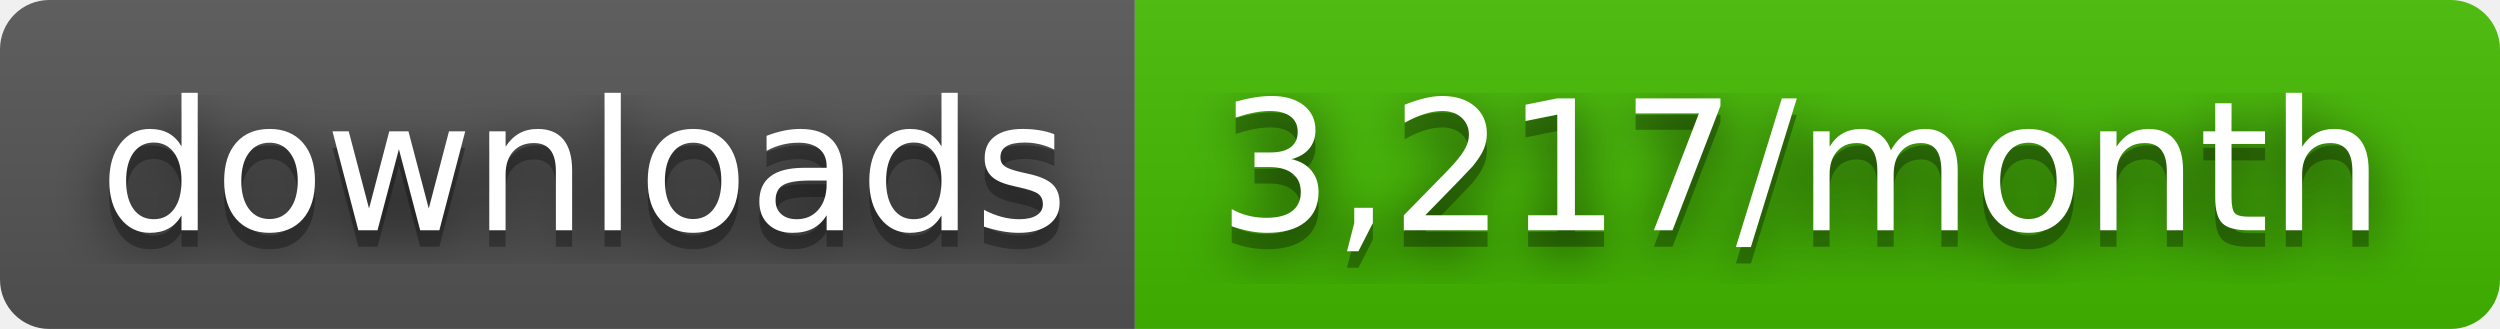
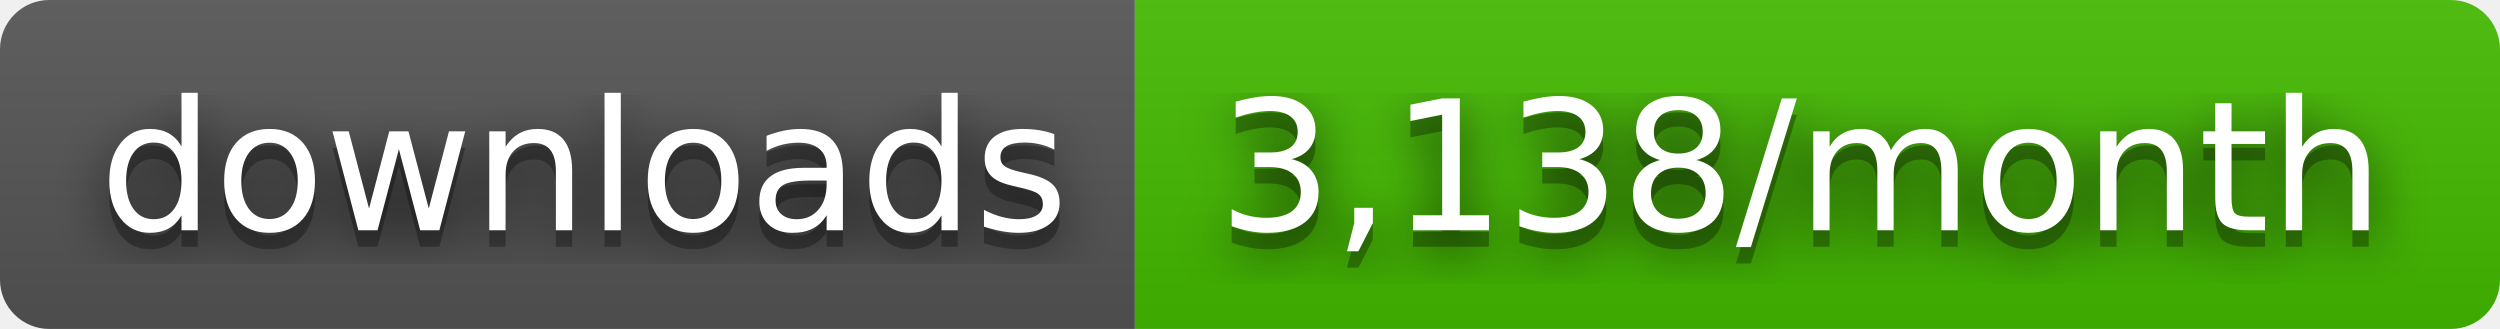
- <svg xmlns="http://www.w3.org/2000/svg" width="152" height="20" role="img" aria-label="downloads: 3,217/month">
+ <svg xmlns="http://www.w3.org/2000/svg" width="152" height="20" role="img" aria-label="downloads: 3,138/month">
  <filter id="blur">
    <feGaussianBlur stdDeviation="16" />
  </filter>
  <linearGradient id="s" x2="0" y2="100%">
    <stop offset="0" stop-color="#bbb" stop-opacity=".1" />
    <stop offset="1" stop-opacity=".1" />
  </linearGradient>
  <clipPath id="r">
    <rect width="152" height="20" rx="3" />
  </clipPath>
  <g clip-path="url(#r)">
    <rect width="69" height="20" fill="#555" />
    <rect x="69" width="83" height="20" fill="#4b0" />
    <rect width="152" height="20" fill="url(#s)" />
  </g>
  <g fill="#fff" text-anchor="middle" font-family="Verdana,Geneva,DejaVu Sans,sans-serif" text-rendering="geometricPrecision" font-size="110">
    <g transform="scale(.1)">
      <g aria-hidden="true" fill="#010101">
        <text x="355" y="150" fill-opacity=".8" filter="url(#blur)" textLength="590">downloads</text>
        <text x="355" y="150" fill-opacity=".3" textLength="590">downloads</text>
      </g>
      <text x="355" y="140" textLength="590">downloads</text>
    </g>
    <g transform="scale(.1)">
      <g aria-hidden="true" fill="#010101">
-         <text x="1095" y="150" fill-opacity=".8" filter="url(#blur)" textLength="730">3,217/month</text>
-         <text x="1095" y="150" fill-opacity=".3" textLength="730">3,217/month</text>
+         <text x="1095" y="150" fill-opacity=".8" filter="url(#blur)" textLength="730">3,138/month</text>
+         <text x="1095" y="150" fill-opacity=".3" textLength="730">3,138/month</text>
      </g>
-       <text x="1095" y="140" textLength="730">3,217/month</text>
+       <text x="1095" y="140" textLength="730">3,138/month</text>
    </g>
  </g>
</svg>
